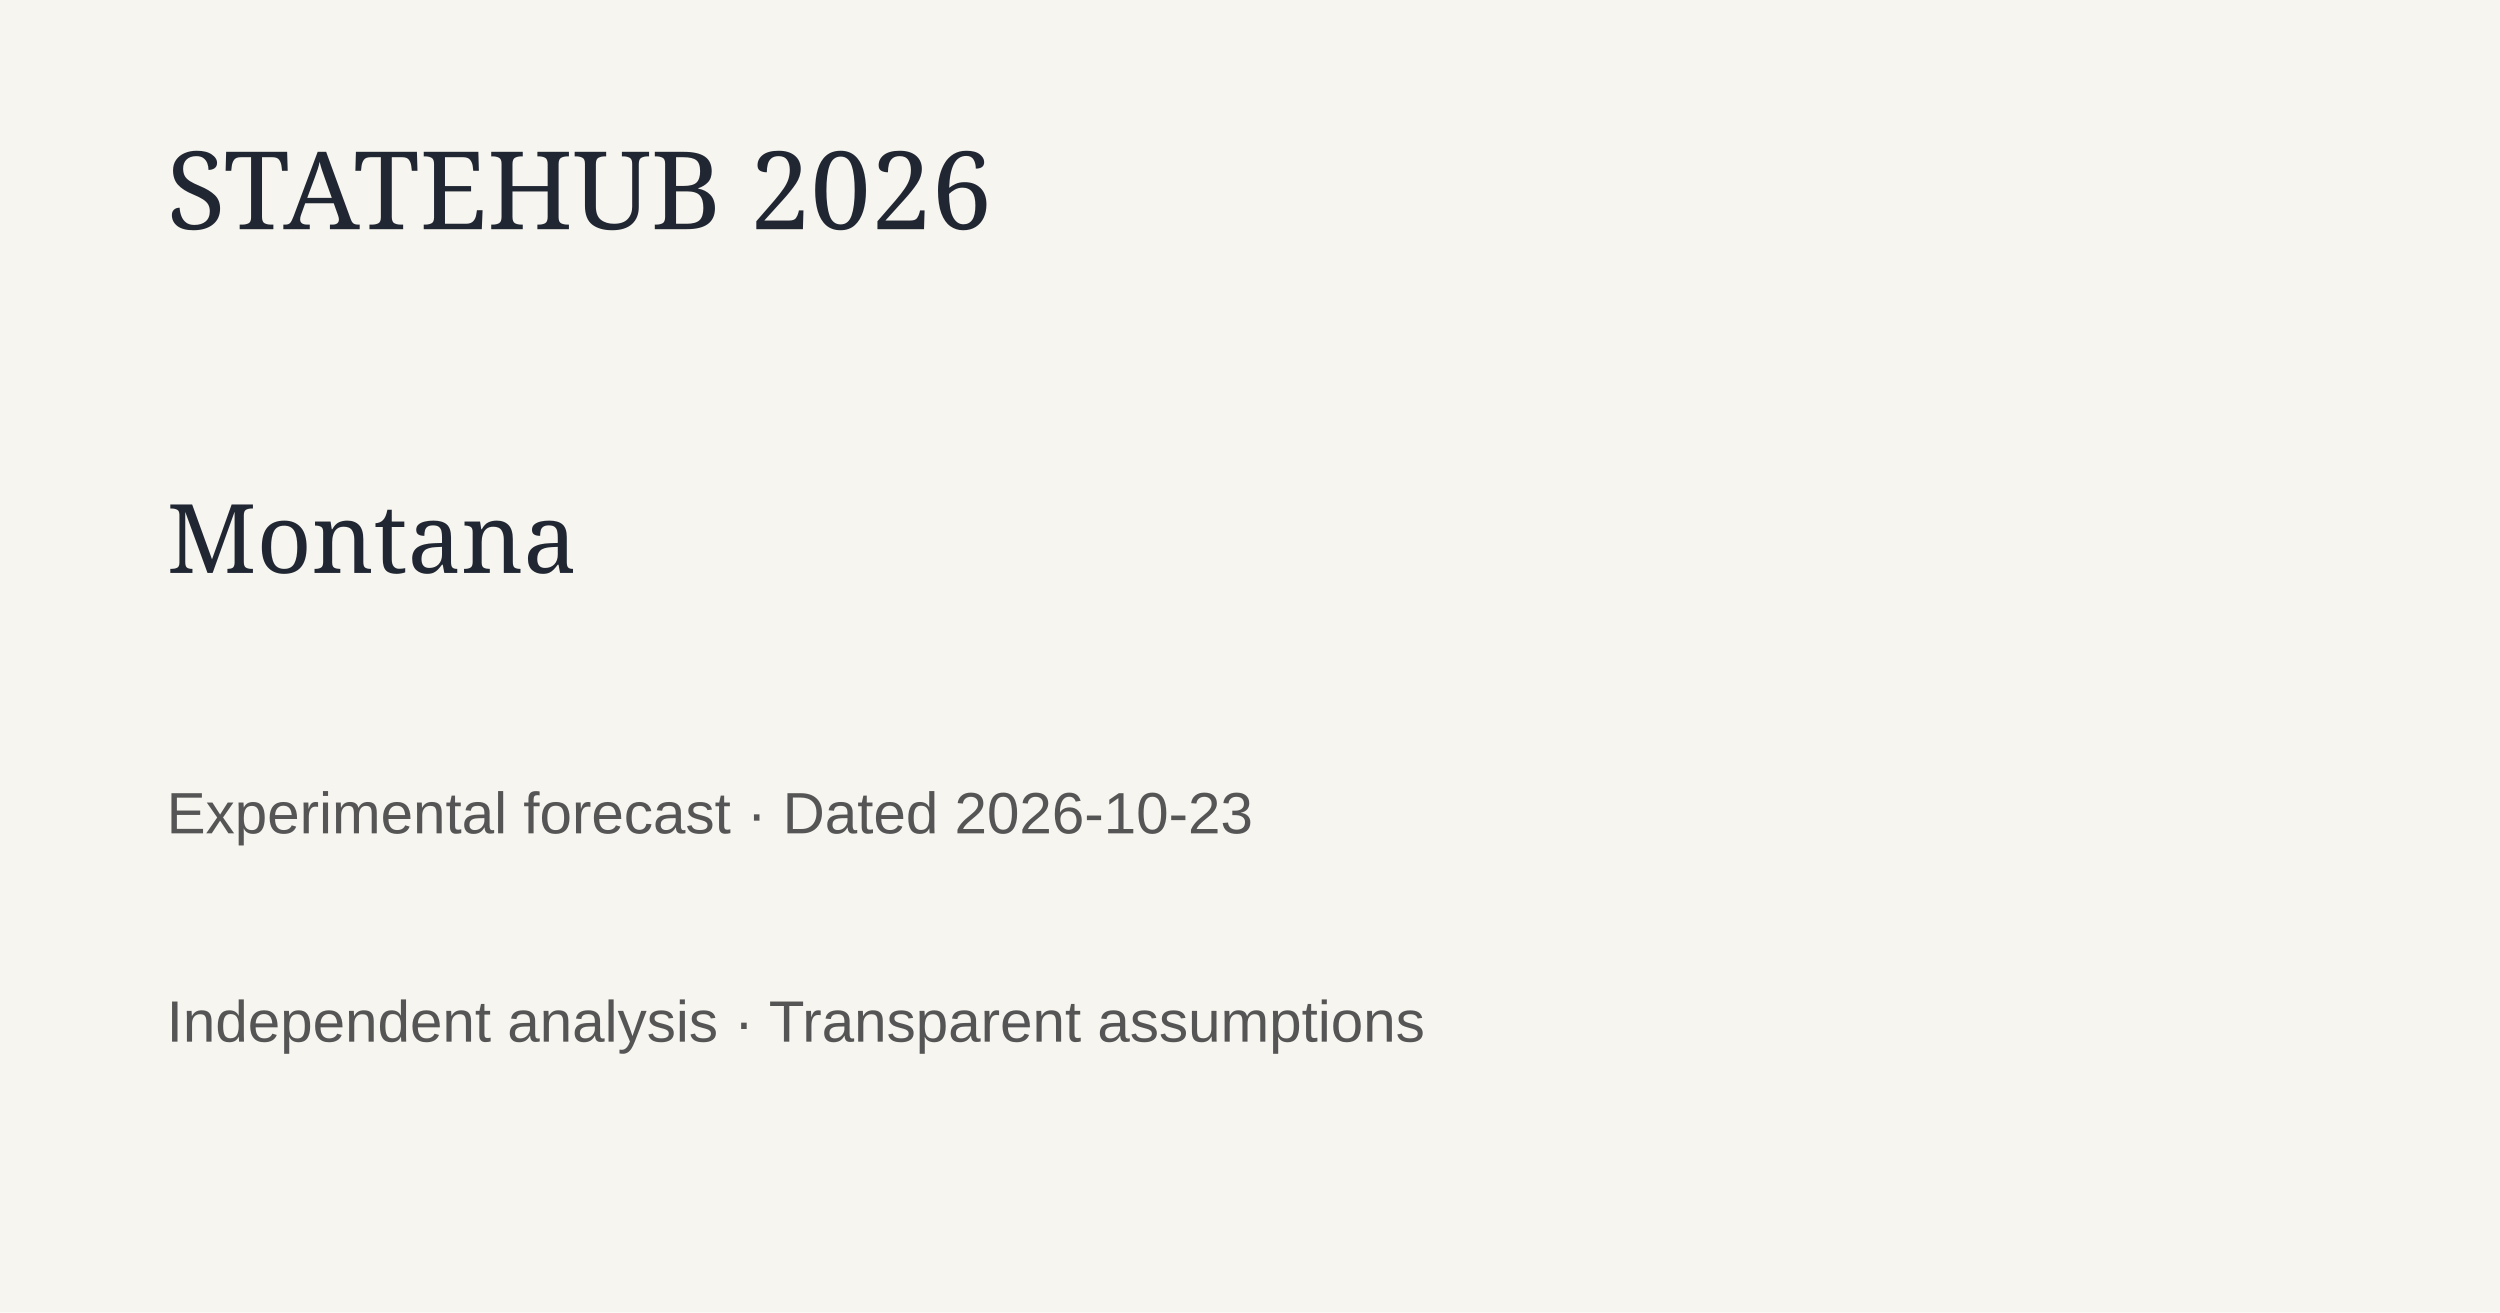
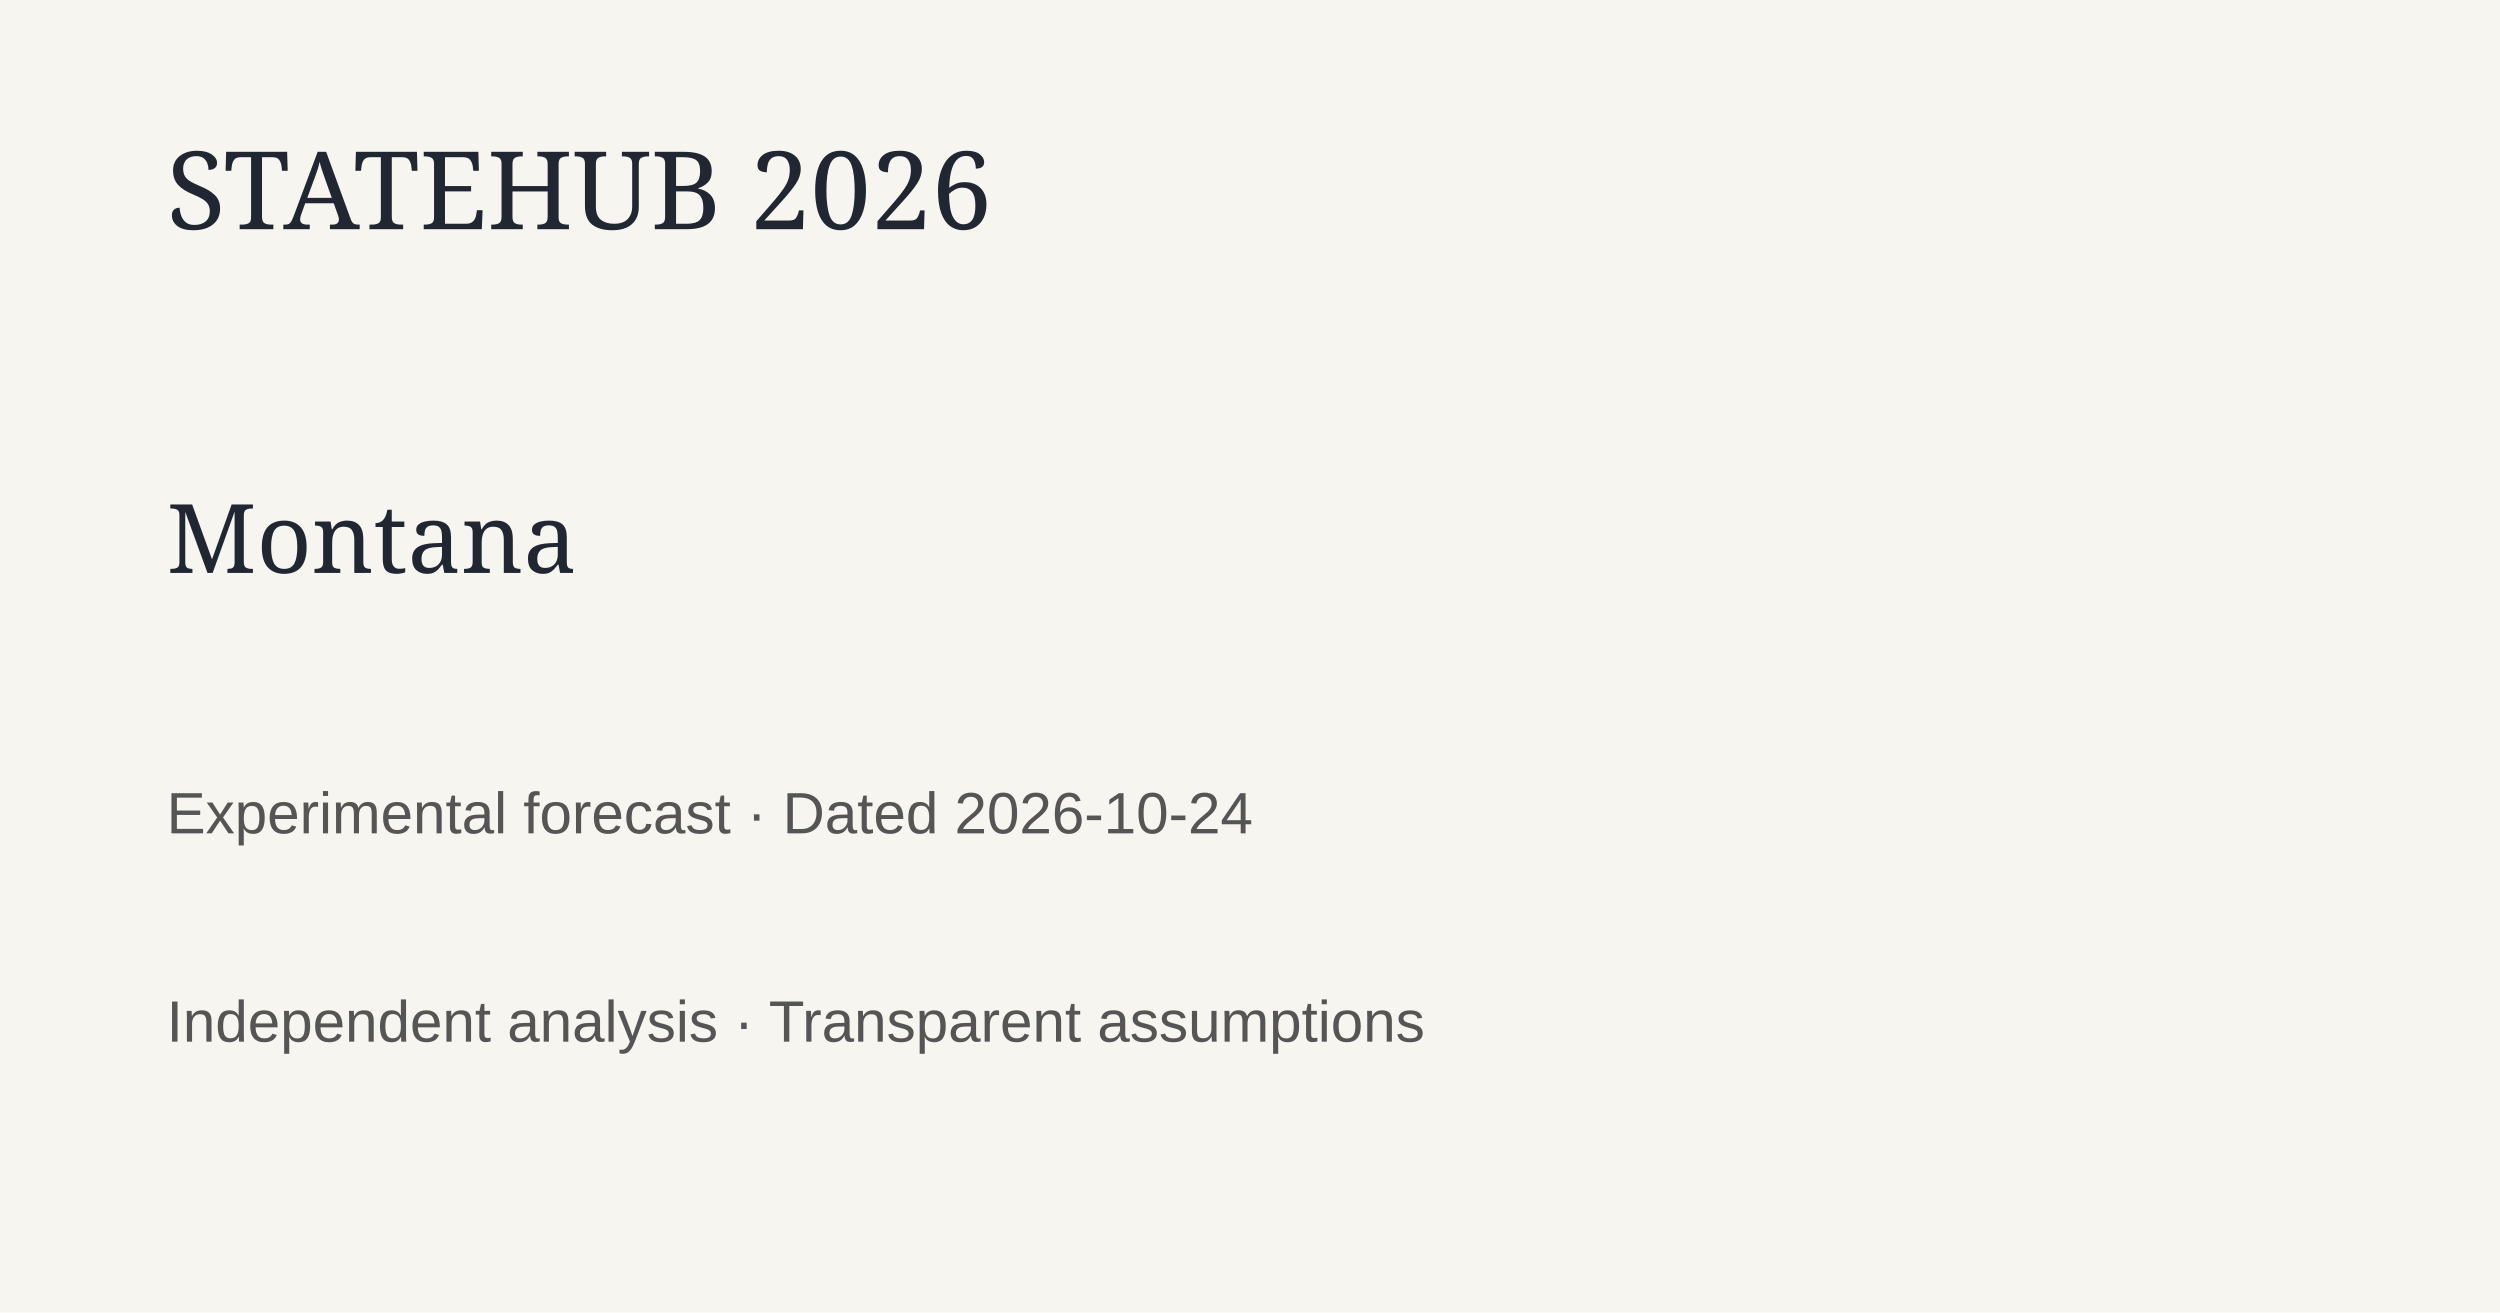
<svg xmlns="http://www.w3.org/2000/svg" width="1200" height="630">
  <rect width="1200" height="630" fill="#f7f5ef" />
  <text x="80" y="110" font-family="Georgia" font-size="52" fill="#202733">STATEHUB 2026</text>
  <text x="80" y="275" font-family="Georgia" font-size="46" fill="#202733">Montana</text>
-   <text x="80" y="400" font-family="Arial" font-size="28" fill="#555">Experimental forecast · Dated 2026-10-23</text>
+   <text x="80" y="400" font-family="Arial" font-size="28" fill="#555">Experimental forecast · Dated 2026-10-24</text>
  <text x="80" y="500" font-family="Arial" font-size="28" fill="#555">Independent analysis · Transparent assumptions</text>
</svg>
